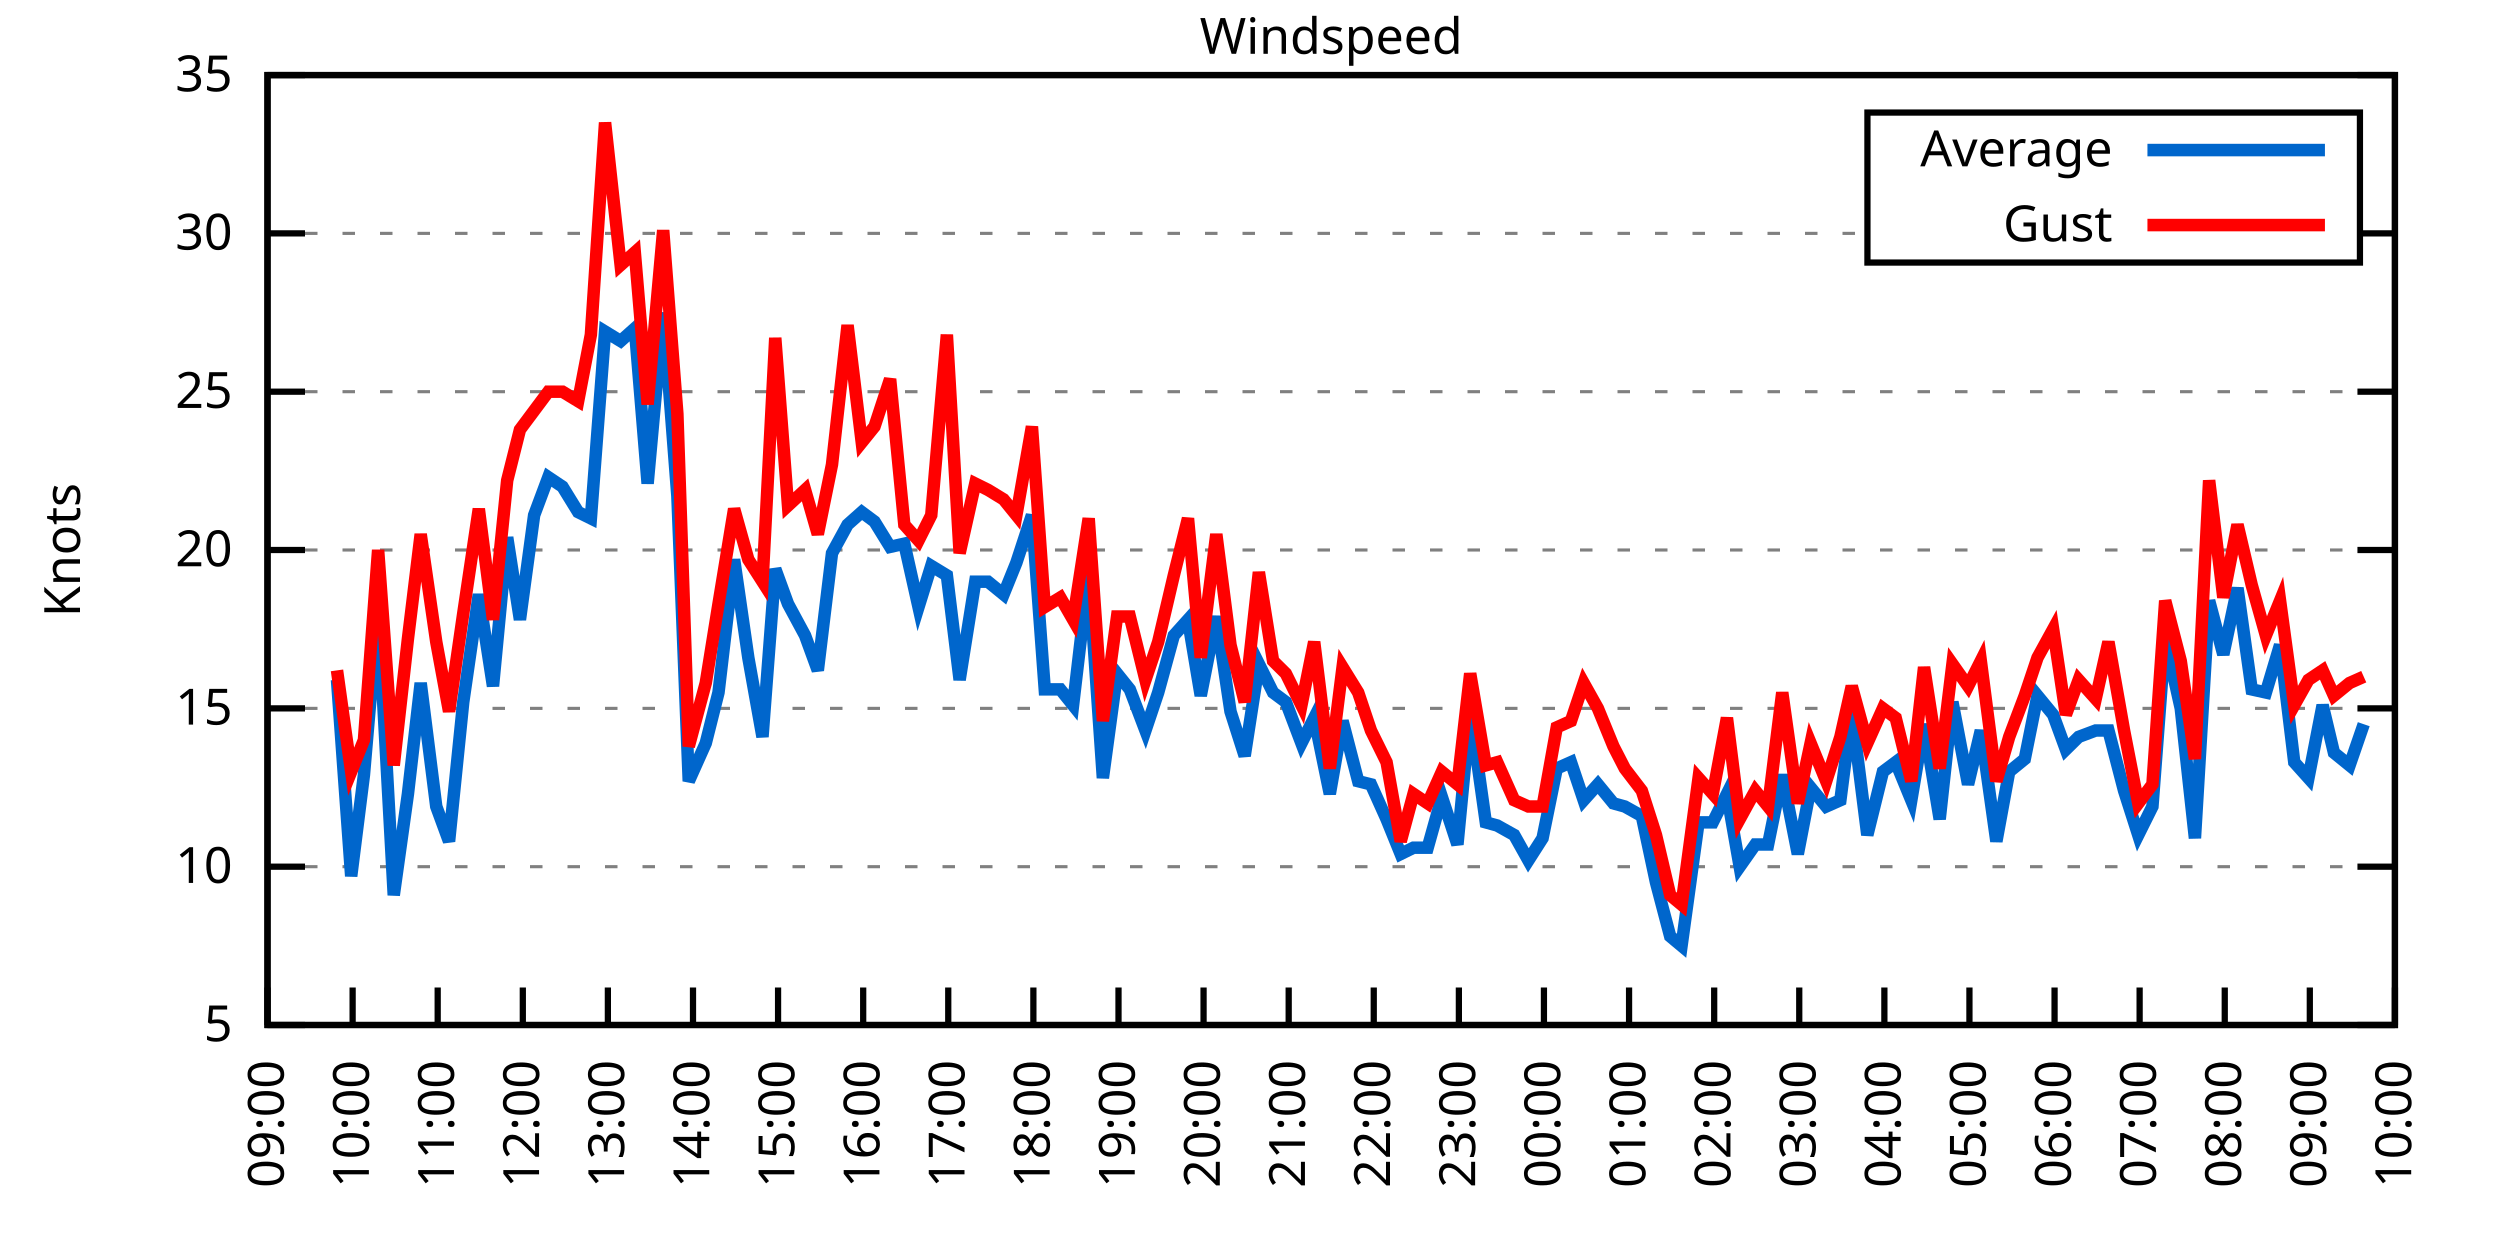
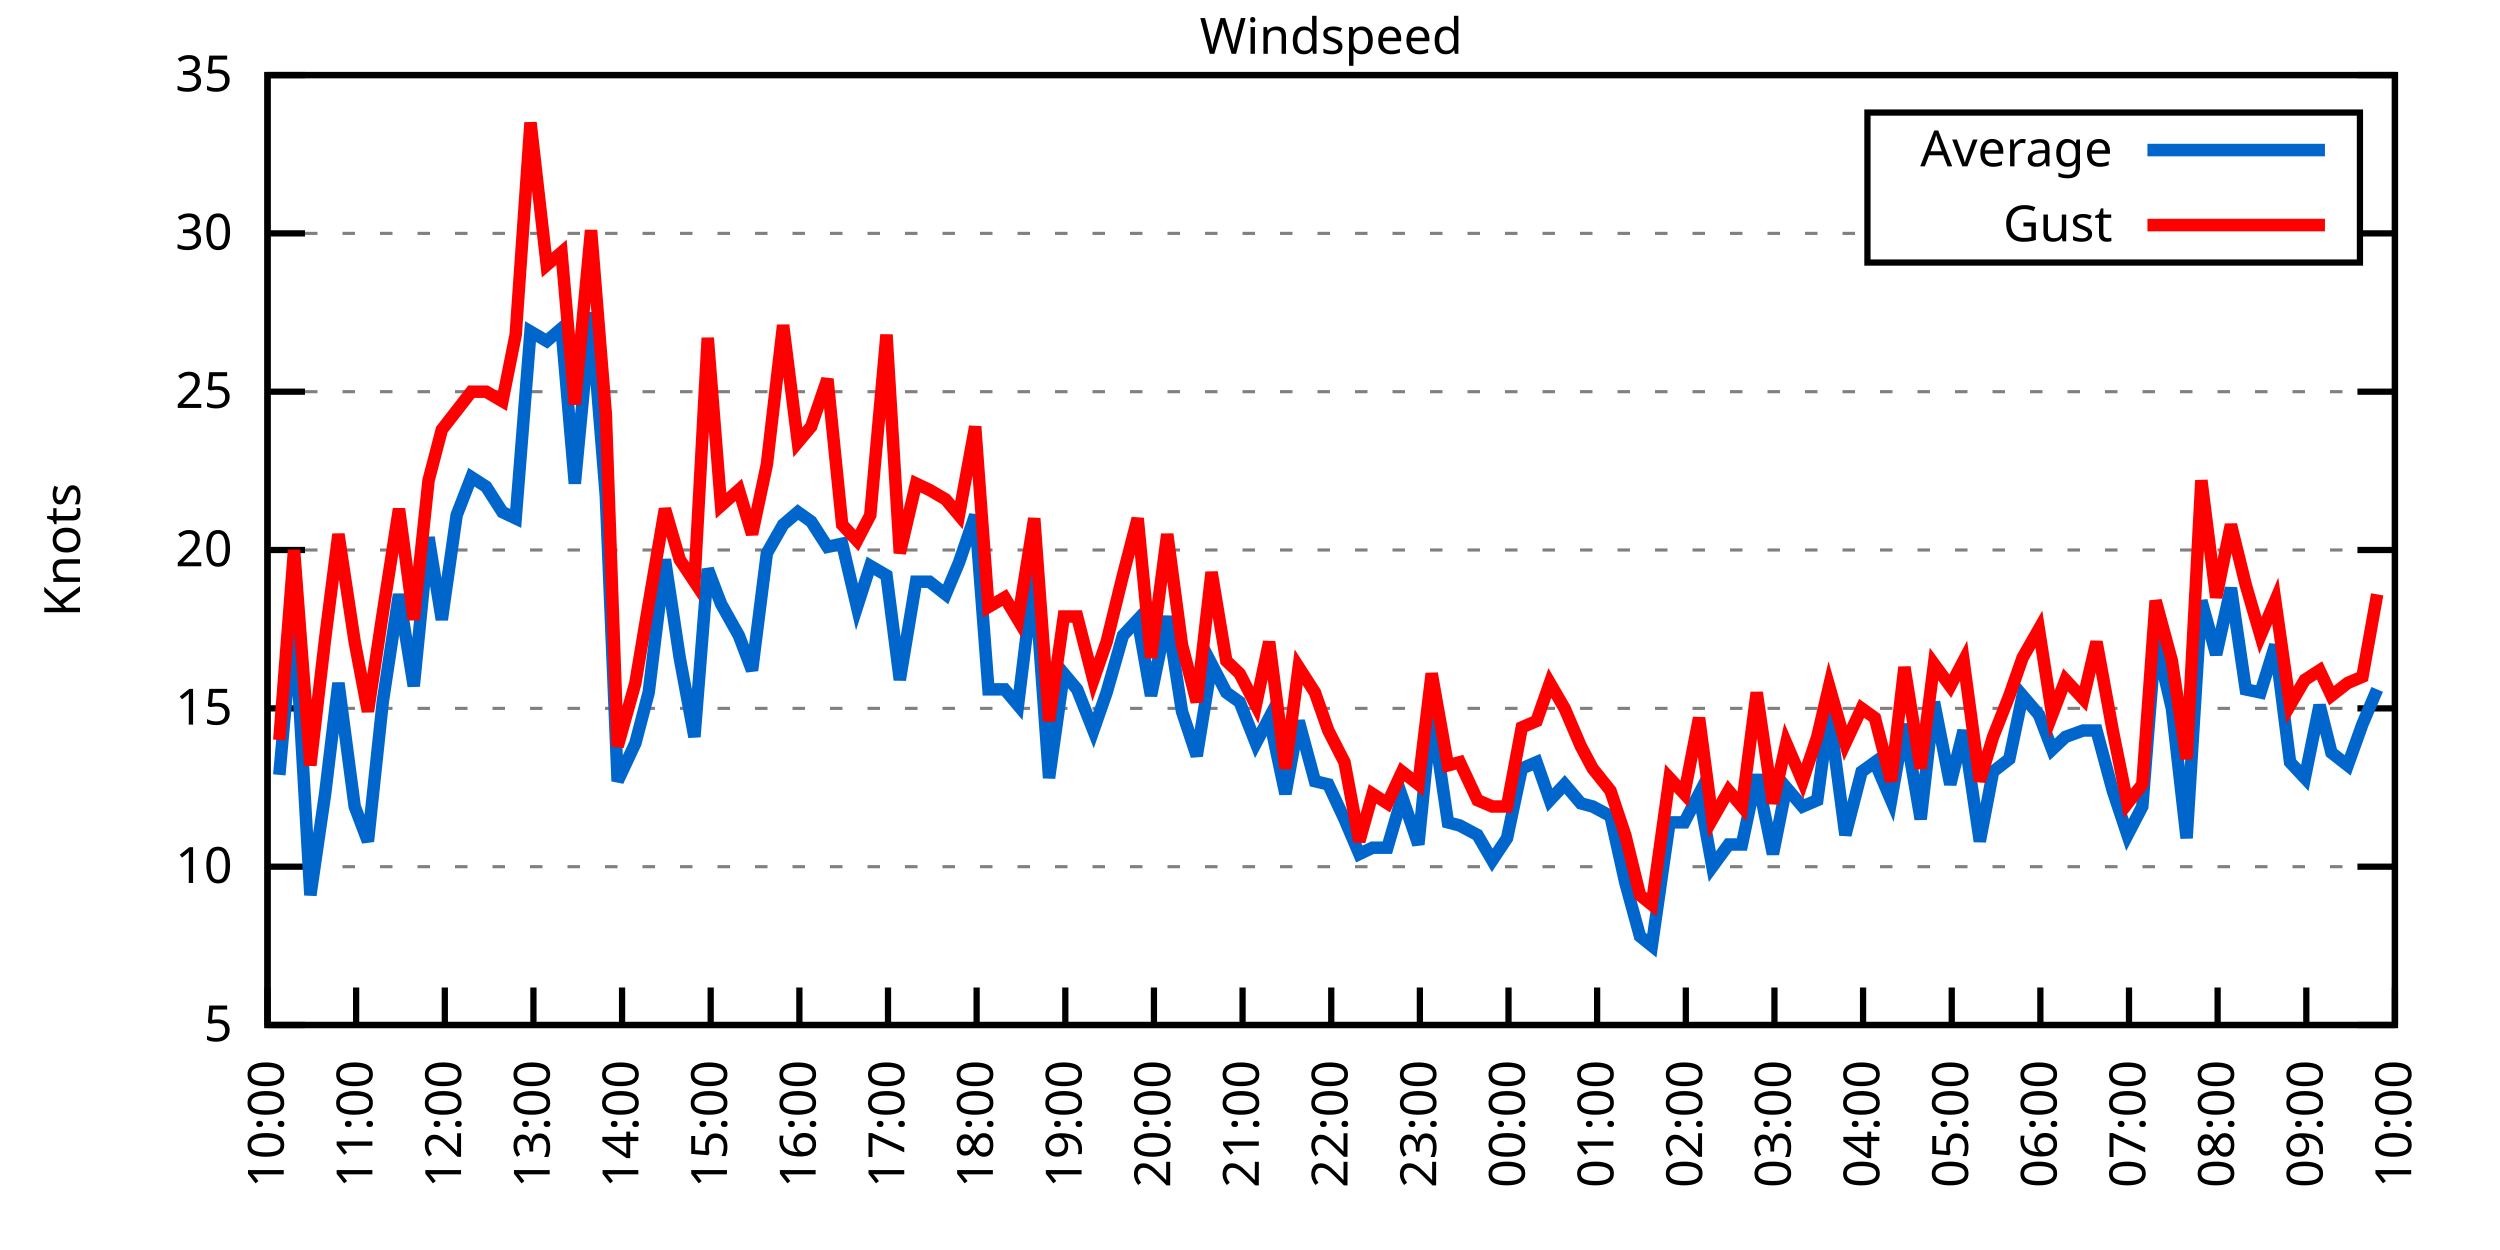
<svg xmlns="http://www.w3.org/2000/svg" xmlns:xlink="http://www.w3.org/1999/xlink" width="400" height="200" viewBox="0 0 400 200">
  <g id="gnuplot_canvas">
    <rect x="0" y="0" width="400" height="200" fill="none" />
    <defs>
      <circle id="gpDot" r="0.5" stroke-width="0.5" stroke="currentColor" />
      <path id="gpPt0" stroke-width="0.333" stroke="currentColor" d="M-1,0 h2 M0,-1 v2" />
      <path id="gpPt1" stroke-width="0.333" stroke="currentColor" d="M-1,-1 L1,1 M1,-1 L-1,1" />
      <path id="gpPt2" stroke-width="0.333" stroke="currentColor" d="M-1,0 L1,0 M0,-1 L0,1 M-1,-1 L1,1 M-1,1 L1,-1" />
      <rect id="gpPt3" stroke-width="0.333" stroke="currentColor" x="-1" y="-1" width="2" height="2" />
      <rect id="gpPt4" stroke-width="0.333" stroke="currentColor" fill="currentColor" x="-1" y="-1" width="2" height="2" />
      <circle id="gpPt5" stroke-width="0.333" stroke="currentColor" cx="0" cy="0" r="1" />
      <use xlink:href="#gpPt5" id="gpPt6" fill="currentColor" stroke="none" />
      <path id="gpPt7" stroke-width="0.333" stroke="currentColor" d="M0,-1.33 L-1.33,0.67 L1.33,0.67 z" />
      <use xlink:href="#gpPt7" id="gpPt8" fill="currentColor" stroke="none" />
      <use xlink:href="#gpPt7" id="gpPt9" stroke="currentColor" transform="rotate(180)" />
      <use xlink:href="#gpPt9" id="gpPt10" fill="currentColor" stroke="none" />
      <use xlink:href="#gpPt3" id="gpPt11" stroke="currentColor" transform="rotate(45)" />
      <use xlink:href="#gpPt11" id="gpPt12" fill="currentColor" stroke="none" />
      <path id="gpPt13" stroke-width="0.333" stroke="currentColor" d="M0,1.330 L1.265,0.411 L0.782,-1.067 L-0.782,-1.076 L-1.265,0.411 z" />
      <use xlink:href="#gpPt13" id="gpPt14" fill="currentColor" stroke="none" />
      <filter id="textbox" filterUnits="objectBoundingBox" x="0" y="0" height="1" width="1">
        <feFlood flood-color="white" flood-opacity="1" result="bgnd" />
        <feComposite in="SourceGraphic" in2="bgnd" operator="atop" />
      </filter>
      <filter id="greybox" filterUnits="objectBoundingBox" x="0" y="0" height="1" width="1">
        <feFlood flood-color="lightgrey" flood-opacity="1" result="grey" />
        <feComposite in="SourceGraphic" in2="grey" operator="atop" />
      </filter>
    </defs>
    <g fill="none" color="white" stroke="currentColor" stroke-width="1.00" stroke-linecap="butt" stroke-linejoin="miter">
</g>
    <g fill="none" color="black" stroke="currentColor" stroke-width="1.00" stroke-linecap="butt" stroke-linejoin="miter">
      <g stroke="none" shape-rendering="crispEdges">
        <polygon fill="rgb(255, 255, 255)" points="42.80,164.00 383.18,164.00 383.18,12.02 42.80,12.02 " />
      </g>
    </g>
    <g fill="none" color="black" stroke="currentColor" stroke-width="1.00" stroke-linecap="butt" stroke-linejoin="miter">
</g>
    <g fill="none" color="black" stroke="black" stroke-width="0.50" stroke-linecap="butt" stroke-linejoin="miter">
</g>
    <g fill="none" color="gray" stroke="currentColor" stroke-width="0.50" stroke-linecap="butt" stroke-linejoin="miter">
      <path stroke="gray" stroke-dasharray="2,4" class="gridline" d="M42.80,164.00 L383.19,164.00  " />
    </g>
    <g fill="none" color="gray" stroke="gray" stroke-width="1.00" stroke-linecap="butt" stroke-linejoin="miter">
</g>
    <g fill="none" color="black" stroke="currentColor" stroke-width="1.00" stroke-linecap="butt" stroke-linejoin="miter">
      <path stroke="black" d="M42.80,164.00 L48.80,164.00 M383.19,164.00 L377.19,164.00  " />
      <g transform="translate(37.20,166.60)" stroke="none" fill="black" font-family="Sans" font-size="8.00" text-anchor="end">
        <text>
          <tspan font-family="Sans"> 5</tspan>
        </text>
      </g>
    </g>
    <g fill="none" color="black" stroke="currentColor" stroke-width="1.00" stroke-linecap="butt" stroke-linejoin="miter">
</g>
    <g fill="none" color="black" stroke="black" stroke-width="0.50" stroke-linecap="butt" stroke-linejoin="miter">
</g>
    <g fill="none" color="gray" stroke="currentColor" stroke-width="0.50" stroke-linecap="butt" stroke-linejoin="miter">
      <path stroke="gray" stroke-dasharray="2,4" class="gridline" d="M42.80,138.67 L383.19,138.67  " />
    </g>
    <g fill="none" color="gray" stroke="gray" stroke-width="1.00" stroke-linecap="butt" stroke-linejoin="miter">
</g>
    <g fill="none" color="black" stroke="currentColor" stroke-width="1.00" stroke-linecap="butt" stroke-linejoin="miter">
      <path stroke="black" d="M42.80,138.67 L48.80,138.67 M383.19,138.67 L377.19,138.67  " />
      <g transform="translate(37.20,141.27)" stroke="none" fill="black" font-family="Sans" font-size="8.00" text-anchor="end">
        <text>
          <tspan font-family="Sans"> 10</tspan>
        </text>
      </g>
    </g>
    <g fill="none" color="black" stroke="currentColor" stroke-width="1.00" stroke-linecap="butt" stroke-linejoin="miter">
</g>
    <g fill="none" color="black" stroke="black" stroke-width="0.50" stroke-linecap="butt" stroke-linejoin="miter">
</g>
    <g fill="none" color="gray" stroke="currentColor" stroke-width="0.50" stroke-linecap="butt" stroke-linejoin="miter">
      <path stroke="gray" stroke-dasharray="2,4" class="gridline" d="M42.80,113.34 L383.19,113.34  " />
    </g>
    <g fill="none" color="gray" stroke="gray" stroke-width="1.00" stroke-linecap="butt" stroke-linejoin="miter">
</g>
    <g fill="none" color="black" stroke="currentColor" stroke-width="1.00" stroke-linecap="butt" stroke-linejoin="miter">
      <path stroke="black" d="M42.80,113.34 L48.80,113.34 M383.19,113.34 L377.19,113.34  " />
      <g transform="translate(37.20,115.94)" stroke="none" fill="black" font-family="Sans" font-size="8.00" text-anchor="end">
        <text>
          <tspan font-family="Sans"> 15</tspan>
        </text>
      </g>
    </g>
    <g fill="none" color="black" stroke="currentColor" stroke-width="1.00" stroke-linecap="butt" stroke-linejoin="miter">
</g>
    <g fill="none" color="black" stroke="black" stroke-width="0.50" stroke-linecap="butt" stroke-linejoin="miter">
</g>
    <g fill="none" color="gray" stroke="currentColor" stroke-width="0.50" stroke-linecap="butt" stroke-linejoin="miter">
      <path stroke="gray" stroke-dasharray="2,4" class="gridline" d="M42.80,88.00 L383.19,88.00  " />
    </g>
    <g fill="none" color="gray" stroke="gray" stroke-width="1.00" stroke-linecap="butt" stroke-linejoin="miter">
</g>
    <g fill="none" color="black" stroke="currentColor" stroke-width="1.00" stroke-linecap="butt" stroke-linejoin="miter">
      <path stroke="black" d="M42.80,88.00 L48.80,88.00 M383.19,88.00 L377.19,88.00  " />
      <g transform="translate(37.20,90.60)" stroke="none" fill="black" font-family="Sans" font-size="8.00" text-anchor="end">
        <text>
          <tspan font-family="Sans"> 20</tspan>
        </text>
      </g>
    </g>
    <g fill="none" color="black" stroke="currentColor" stroke-width="1.00" stroke-linecap="butt" stroke-linejoin="miter">
</g>
    <g fill="none" color="black" stroke="black" stroke-width="0.50" stroke-linecap="butt" stroke-linejoin="miter">
</g>
    <g fill="none" color="gray" stroke="currentColor" stroke-width="0.50" stroke-linecap="butt" stroke-linejoin="miter">
      <path stroke="gray" stroke-dasharray="2,4" class="gridline" d="M42.80,62.67 L383.19,62.67  " />
    </g>
    <g fill="none" color="gray" stroke="gray" stroke-width="1.00" stroke-linecap="butt" stroke-linejoin="miter">
</g>
    <g fill="none" color="black" stroke="currentColor" stroke-width="1.00" stroke-linecap="butt" stroke-linejoin="miter">
      <path stroke="black" d="M42.80,62.67 L48.80,62.67 M383.19,62.67 L377.19,62.67  " />
      <g transform="translate(37.20,65.27)" stroke="none" fill="black" font-family="Sans" font-size="8.00" text-anchor="end">
        <text>
          <tspan font-family="Sans"> 25</tspan>
        </text>
      </g>
    </g>
    <g fill="none" color="black" stroke="currentColor" stroke-width="1.00" stroke-linecap="butt" stroke-linejoin="miter">
</g>
    <g fill="none" color="black" stroke="black" stroke-width="0.50" stroke-linecap="butt" stroke-linejoin="miter">
</g>
    <g fill="none" color="gray" stroke="currentColor" stroke-width="0.50" stroke-linecap="butt" stroke-linejoin="miter">
      <path stroke="gray" stroke-dasharray="2,4" class="gridline" d="M42.80,37.34 L298.79,37.34 M377.59,37.34 L383.19,37.34  " />
    </g>
    <g fill="none" color="gray" stroke="gray" stroke-width="1.00" stroke-linecap="butt" stroke-linejoin="miter">
</g>
    <g fill="none" color="black" stroke="currentColor" stroke-width="1.00" stroke-linecap="butt" stroke-linejoin="miter">
      <path stroke="black" d="M42.80,37.34 L48.80,37.34 M383.19,37.34 L377.19,37.34  " />
      <g transform="translate(37.20,39.94)" stroke="none" fill="black" font-family="Sans" font-size="8.00" text-anchor="end">
        <text>
          <tspan font-family="Sans"> 30</tspan>
        </text>
      </g>
    </g>
    <g fill="none" color="black" stroke="currentColor" stroke-width="1.00" stroke-linecap="butt" stroke-linejoin="miter">
</g>
    <g fill="none" color="black" stroke="black" stroke-width="0.50" stroke-linecap="butt" stroke-linejoin="miter">
</g>
    <g fill="none" color="gray" stroke="currentColor" stroke-width="0.50" stroke-linecap="butt" stroke-linejoin="miter">
      <path stroke="gray" stroke-dasharray="2,4" class="gridline" d="M42.80,12.01 L383.19,12.01  " />
    </g>
    <g fill="none" color="gray" stroke="gray" stroke-width="1.00" stroke-linecap="butt" stroke-linejoin="miter">
</g>
    <g fill="none" color="black" stroke="currentColor" stroke-width="1.00" stroke-linecap="butt" stroke-linejoin="miter">
      <path stroke="black" d="M42.80,12.01 L48.80,12.01 M383.19,12.01 L377.19,12.01  " />
      <g transform="translate(37.20,14.61)" stroke="none" fill="black" font-family="Sans" font-size="8.00" text-anchor="end">
        <text>
          <tspan font-family="Sans"> 35</tspan>
        </text>
      </g>
    </g>
    <g fill="none" color="black" stroke="currentColor" stroke-width="1.00" stroke-linecap="butt" stroke-linejoin="miter">
      <path stroke="black" d="M42.80,164.00 L42.80,158.00  " />
      <g transform="translate(45.40,169.60) rotate(270.00)" stroke="none" fill="black" font-family="Sans" font-size="8.00" text-anchor="end">
        <text>
-           <tspan font-family="Sans">09:00</tspan>
-         </text>
-       </g>
-     </g>
-     <g fill="none" color="black" stroke="currentColor" stroke-width="1.00" stroke-linecap="butt" stroke-linejoin="miter">
-       <path stroke="black" d="M56.42,164.00 L56.42,158.00  " />
-       <g transform="translate(59.02,169.60) rotate(270.00)" stroke="none" fill="black" font-family="Sans" font-size="8.00" text-anchor="end">
-         <text>
          <tspan font-family="Sans">10:00</tspan>
        </text>
      </g>
    </g>
    <g fill="none" color="black" stroke="currentColor" stroke-width="1.00" stroke-linecap="butt" stroke-linejoin="miter">
-       <path stroke="black" d="M70.03,164.00 L70.03,158.00  " />
-       <g transform="translate(72.63,169.60) rotate(270.00)" stroke="none" fill="black" font-family="Sans" font-size="8.00" text-anchor="end">
+       <path stroke="black" d="M56.98,164.00 L56.98,158.00  " />
+       <g transform="translate(59.58,169.60) rotate(270.00)" stroke="none" fill="black" font-family="Sans" font-size="8.00" text-anchor="end">
        <text>
          <tspan font-family="Sans">11:00</tspan>
        </text>
      </g>
    </g>
    <g fill="none" color="black" stroke="currentColor" stroke-width="1.00" stroke-linecap="butt" stroke-linejoin="miter">
-       <path stroke="black" d="M83.65,164.00 L83.65,158.00  " />
-       <g transform="translate(86.25,169.60) rotate(270.00)" stroke="none" fill="black" font-family="Sans" font-size="8.00" text-anchor="end">
+       <path stroke="black" d="M71.17,164.00 L71.17,158.00  " />
+       <g transform="translate(73.77,169.60) rotate(270.00)" stroke="none" fill="black" font-family="Sans" font-size="8.00" text-anchor="end">
        <text>
          <tspan font-family="Sans">12:00</tspan>
        </text>
      </g>
    </g>
    <g fill="none" color="black" stroke="currentColor" stroke-width="1.00" stroke-linecap="butt" stroke-linejoin="miter">
-       <path stroke="black" d="M97.26,164.00 L97.26,158.00  " />
-       <g transform="translate(99.86,169.60) rotate(270.00)" stroke="none" fill="black" font-family="Sans" font-size="8.00" text-anchor="end">
+       <path stroke="black" d="M85.35,164.00 L85.35,158.00  " />
+       <g transform="translate(87.95,169.60) rotate(270.00)" stroke="none" fill="black" font-family="Sans" font-size="8.00" text-anchor="end">
        <text>
          <tspan font-family="Sans">13:00</tspan>
        </text>
      </g>
    </g>
    <g fill="none" color="black" stroke="currentColor" stroke-width="1.00" stroke-linecap="butt" stroke-linejoin="miter">
-       <path stroke="black" d="M110.88,164.00 L110.88,158.00  " />
-       <g transform="translate(113.48,169.60) rotate(270.00)" stroke="none" fill="black" font-family="Sans" font-size="8.00" text-anchor="end">
+       <path stroke="black" d="M99.53,164.00 L99.53,158.00  " />
+       <g transform="translate(102.13,169.60) rotate(270.00)" stroke="none" fill="black" font-family="Sans" font-size="8.00" text-anchor="end">
        <text>
          <tspan font-family="Sans">14:00</tspan>
        </text>
      </g>
    </g>
    <g fill="none" color="black" stroke="currentColor" stroke-width="1.00" stroke-linecap="butt" stroke-linejoin="miter">
-       <path stroke="black" d="M124.49,164.00 L124.49,158.00  " />
-       <g transform="translate(127.09,169.60) rotate(270.00)" stroke="none" fill="black" font-family="Sans" font-size="8.00" text-anchor="end">
+       <path stroke="black" d="M113.71,164.00 L113.71,158.00  " />
+       <g transform="translate(116.31,169.60) rotate(270.00)" stroke="none" fill="black" font-family="Sans" font-size="8.00" text-anchor="end">
        <text>
          <tspan font-family="Sans">15:00</tspan>
        </text>
      </g>
    </g>
    <g fill="none" color="black" stroke="currentColor" stroke-width="1.00" stroke-linecap="butt" stroke-linejoin="miter">
-       <path stroke="black" d="M138.11,164.00 L138.11,158.00  " />
-       <g transform="translate(140.71,169.60) rotate(270.00)" stroke="none" fill="black" font-family="Sans" font-size="8.00" text-anchor="end">
+       <path stroke="black" d="M127.90,164.00 L127.90,158.00  " />
+       <g transform="translate(130.50,169.60) rotate(270.00)" stroke="none" fill="black" font-family="Sans" font-size="8.00" text-anchor="end">
        <text>
          <tspan font-family="Sans">16:00</tspan>
        </text>
      </g>
    </g>
    <g fill="none" color="black" stroke="currentColor" stroke-width="1.00" stroke-linecap="butt" stroke-linejoin="miter">
-       <path stroke="black" d="M151.72,164.00 L151.72,158.00  " />
-       <g transform="translate(154.32,169.60) rotate(270.00)" stroke="none" fill="black" font-family="Sans" font-size="8.00" text-anchor="end">
+       <path stroke="black" d="M142.08,164.00 L142.08,158.00  " />
+       <g transform="translate(144.68,169.60) rotate(270.00)" stroke="none" fill="black" font-family="Sans" font-size="8.00" text-anchor="end">
        <text>
          <tspan font-family="Sans">17:00</tspan>
        </text>
      </g>
    </g>
    <g fill="none" color="black" stroke="currentColor" stroke-width="1.00" stroke-linecap="butt" stroke-linejoin="miter">
-       <path stroke="black" d="M165.34,164.00 L165.34,158.00  " />
-       <g transform="translate(167.94,169.60) rotate(270.00)" stroke="none" fill="black" font-family="Sans" font-size="8.00" text-anchor="end">
+       <path stroke="black" d="M156.26,164.00 L156.26,158.00  " />
+       <g transform="translate(158.86,169.60) rotate(270.00)" stroke="none" fill="black" font-family="Sans" font-size="8.00" text-anchor="end">
        <text>
          <tspan font-family="Sans">18:00</tspan>
        </text>
      </g>
    </g>
    <g fill="none" color="black" stroke="currentColor" stroke-width="1.00" stroke-linecap="butt" stroke-linejoin="miter">
-       <path stroke="black" d="M178.96,164.00 L178.96,158.00  " />
-       <g transform="translate(181.56,169.60) rotate(270.00)" stroke="none" fill="black" font-family="Sans" font-size="8.00" text-anchor="end">
+       <path stroke="black" d="M170.45,164.00 L170.45,158.00  " />
+       <g transform="translate(173.05,169.60) rotate(270.00)" stroke="none" fill="black" font-family="Sans" font-size="8.00" text-anchor="end">
        <text>
          <tspan font-family="Sans">19:00</tspan>
        </text>
      </g>
    </g>
    <g fill="none" color="black" stroke="currentColor" stroke-width="1.00" stroke-linecap="butt" stroke-linejoin="miter">
-       <path stroke="black" d="M192.57,164.00 L192.57,158.00  " />
-       <g transform="translate(195.17,169.60) rotate(270.00)" stroke="none" fill="black" font-family="Sans" font-size="8.00" text-anchor="end">
+       <path stroke="black" d="M184.63,164.00 L184.63,158.00  " />
+       <g transform="translate(187.23,169.60) rotate(270.00)" stroke="none" fill="black" font-family="Sans" font-size="8.00" text-anchor="end">
        <text>
          <tspan font-family="Sans">20:00</tspan>
        </text>
      </g>
    </g>
    <g fill="none" color="black" stroke="currentColor" stroke-width="1.00" stroke-linecap="butt" stroke-linejoin="miter">
-       <path stroke="black" d="M206.19,164.00 L206.19,158.00  " />
-       <g transform="translate(208.79,169.60) rotate(270.00)" stroke="none" fill="black" font-family="Sans" font-size="8.00" text-anchor="end">
+       <path stroke="black" d="M198.81,164.00 L198.81,158.00  " />
+       <g transform="translate(201.41,169.60) rotate(270.00)" stroke="none" fill="black" font-family="Sans" font-size="8.00" text-anchor="end">
        <text>
          <tspan font-family="Sans">21:00</tspan>
        </text>
      </g>
    </g>
    <g fill="none" color="black" stroke="currentColor" stroke-width="1.00" stroke-linecap="butt" stroke-linejoin="miter">
-       <path stroke="black" d="M219.80,164.00 L219.80,158.00  " />
-       <g transform="translate(222.40,169.60) rotate(270.00)" stroke="none" fill="black" font-family="Sans" font-size="8.00" text-anchor="end">
+       <path stroke="black" d="M213.00,164.00 L213.00,158.00  " />
+       <g transform="translate(215.60,169.60) rotate(270.00)" stroke="none" fill="black" font-family="Sans" font-size="8.00" text-anchor="end">
        <text>
          <tspan font-family="Sans">22:00</tspan>
        </text>
      </g>
    </g>
    <g fill="none" color="black" stroke="currentColor" stroke-width="1.00" stroke-linecap="butt" stroke-linejoin="miter">
-       <path stroke="black" d="M233.42,164.00 L233.42,158.00  " />
-       <g transform="translate(236.02,169.60) rotate(270.00)" stroke="none" fill="black" font-family="Sans" font-size="8.00" text-anchor="end">
+       <path stroke="black" d="M227.18,164.00 L227.18,158.00  " />
+       <g transform="translate(229.78,169.60) rotate(270.00)" stroke="none" fill="black" font-family="Sans" font-size="8.00" text-anchor="end">
        <text>
          <tspan font-family="Sans">23:00</tspan>
        </text>
      </g>
    </g>
    <g fill="none" color="black" stroke="currentColor" stroke-width="1.00" stroke-linecap="butt" stroke-linejoin="miter">
-       <path stroke="black" d="M247.03,164.00 L247.03,158.00  " />
-       <g transform="translate(249.63,169.60) rotate(270.00)" stroke="none" fill="black" font-family="Sans" font-size="8.00" text-anchor="end">
+       <path stroke="black" d="M241.36,164.00 L241.36,158.00  " />
+       <g transform="translate(243.96,169.60) rotate(270.00)" stroke="none" fill="black" font-family="Sans" font-size="8.00" text-anchor="end">
        <text>
          <tspan font-family="Sans">00:00</tspan>
        </text>
      </g>
    </g>
    <g fill="none" color="black" stroke="currentColor" stroke-width="1.00" stroke-linecap="butt" stroke-linejoin="miter">
-       <path stroke="black" d="M260.65,164.00 L260.65,158.00  " />
-       <g transform="translate(263.25,169.60) rotate(270.00)" stroke="none" fill="black" font-family="Sans" font-size="8.00" text-anchor="end">
+       <path stroke="black" d="M255.54,164.00 L255.54,158.00  " />
+       <g transform="translate(258.14,169.60) rotate(270.00)" stroke="none" fill="black" font-family="Sans" font-size="8.00" text-anchor="end">
        <text>
          <tspan font-family="Sans">01:00</tspan>
        </text>
      </g>
    </g>
    <g fill="none" color="black" stroke="currentColor" stroke-width="1.00" stroke-linecap="butt" stroke-linejoin="miter">
-       <path stroke="black" d="M274.27,164.00 L274.27,158.00  " />
-       <g transform="translate(276.87,169.60) rotate(270.00)" stroke="none" fill="black" font-family="Sans" font-size="8.00" text-anchor="end">
+       <path stroke="black" d="M269.73,164.00 L269.73,158.00  " />
+       <g transform="translate(272.33,169.60) rotate(270.00)" stroke="none" fill="black" font-family="Sans" font-size="8.00" text-anchor="end">
        <text>
          <tspan font-family="Sans">02:00</tspan>
        </text>
      </g>
    </g>
    <g fill="none" color="black" stroke="currentColor" stroke-width="1.00" stroke-linecap="butt" stroke-linejoin="miter">
-       <path stroke="black" d="M287.88,164.00 L287.88,158.00  " />
-       <g transform="translate(290.48,169.60) rotate(270.00)" stroke="none" fill="black" font-family="Sans" font-size="8.00" text-anchor="end">
+       <path stroke="black" d="M283.91,164.00 L283.91,158.00  " />
+       <g transform="translate(286.51,169.60) rotate(270.00)" stroke="none" fill="black" font-family="Sans" font-size="8.00" text-anchor="end">
        <text>
          <tspan font-family="Sans">03:00</tspan>
        </text>
      </g>
    </g>
    <g fill="none" color="black" stroke="currentColor" stroke-width="1.00" stroke-linecap="butt" stroke-linejoin="miter">
-       <path stroke="black" d="M301.50,164.00 L301.50,158.00  " />
-       <g transform="translate(304.10,169.60) rotate(270.00)" stroke="none" fill="black" font-family="Sans" font-size="8.00" text-anchor="end">
+       <path stroke="black" d="M298.09,164.00 L298.09,158.00  " />
+       <g transform="translate(300.69,169.60) rotate(270.00)" stroke="none" fill="black" font-family="Sans" font-size="8.00" text-anchor="end">
        <text>
          <tspan font-family="Sans">04:00</tspan>
        </text>
      </g>
    </g>
    <g fill="none" color="black" stroke="currentColor" stroke-width="1.00" stroke-linecap="butt" stroke-linejoin="miter">
-       <path stroke="black" d="M315.11,164.00 L315.11,158.00  " />
-       <g transform="translate(317.71,169.60) rotate(270.00)" stroke="none" fill="black" font-family="Sans" font-size="8.00" text-anchor="end">
+       <path stroke="black" d="M312.28,164.00 L312.28,158.00  " />
+       <g transform="translate(314.88,169.60) rotate(270.00)" stroke="none" fill="black" font-family="Sans" font-size="8.00" text-anchor="end">
        <text>
          <tspan font-family="Sans">05:00</tspan>
        </text>
      </g>
    </g>
    <g fill="none" color="black" stroke="currentColor" stroke-width="1.00" stroke-linecap="butt" stroke-linejoin="miter">
-       <path stroke="black" d="M328.73,164.00 L328.73,158.00  " />
-       <g transform="translate(331.33,169.60) rotate(270.00)" stroke="none" fill="black" font-family="Sans" font-size="8.00" text-anchor="end">
+       <path stroke="black" d="M326.46,164.00 L326.46,158.00  " />
+       <g transform="translate(329.06,169.60) rotate(270.00)" stroke="none" fill="black" font-family="Sans" font-size="8.00" text-anchor="end">
        <text>
          <tspan font-family="Sans">06:00</tspan>
        </text>
      </g>
    </g>
    <g fill="none" color="black" stroke="currentColor" stroke-width="1.00" stroke-linecap="butt" stroke-linejoin="miter">
-       <path stroke="black" d="M342.34,164.00 L342.34,158.00  " />
-       <g transform="translate(344.94,169.60) rotate(270.00)" stroke="none" fill="black" font-family="Sans" font-size="8.00" text-anchor="end">
+       <path stroke="black" d="M340.64,164.00 L340.64,158.00  " />
+       <g transform="translate(343.24,169.60) rotate(270.00)" stroke="none" fill="black" font-family="Sans" font-size="8.00" text-anchor="end">
        <text>
          <tspan font-family="Sans">07:00</tspan>
        </text>
      </g>
    </g>
    <g fill="none" color="black" stroke="currentColor" stroke-width="1.00" stroke-linecap="butt" stroke-linejoin="miter">
-       <path stroke="black" d="M355.96,164.00 L355.96,158.00  " />
-       <g transform="translate(358.56,169.60) rotate(270.00)" stroke="none" fill="black" font-family="Sans" font-size="8.00" text-anchor="end">
+       <path stroke="black" d="M354.82,164.00 L354.82,158.00  " />
+       <g transform="translate(357.42,169.60) rotate(270.00)" stroke="none" fill="black" font-family="Sans" font-size="8.00" text-anchor="end">
        <text>
          <tspan font-family="Sans">08:00</tspan>
        </text>
      </g>
    </g>
    <g fill="none" color="black" stroke="currentColor" stroke-width="1.00" stroke-linecap="butt" stroke-linejoin="miter">
-       <path stroke="black" d="M369.57,164.00 L369.57,158.00  " />
-       <g transform="translate(372.17,169.60) rotate(270.00)" stroke="none" fill="black" font-family="Sans" font-size="8.00" text-anchor="end">
+       <path stroke="black" d="M369.01,164.00 L369.01,158.00  " />
+       <g transform="translate(371.61,169.60) rotate(270.00)" stroke="none" fill="black" font-family="Sans" font-size="8.00" text-anchor="end">
        <text>
          <tspan font-family="Sans">09:00</tspan>
        </text>
      </g>
    </g>
    <g fill="none" color="black" stroke="currentColor" stroke-width="1.00" stroke-linecap="butt" stroke-linejoin="miter">
      <path stroke="black" d="M383.19,164.00 L383.19,158.00  " />
      <g transform="translate(385.79,169.60) rotate(270.00)" stroke="none" fill="black" font-family="Sans" font-size="8.00" text-anchor="end">
        <text>
          <tspan font-family="Sans">10:00</tspan>
        </text>
      </g>
    </g>
    <g fill="none" color="black" stroke="currentColor" stroke-width="1.00" stroke-linecap="butt" stroke-linejoin="miter">
</g>
    <g fill="none" color="black" stroke="currentColor" stroke-width="1.00" stroke-linecap="butt" stroke-linejoin="miter">
      <path stroke="black" d="M42.80,12.01 L42.80,164.00 L383.19,164.00 L383.19,12.01 L42.80,12.01 Z  " />
    </g>
    <g fill="none" color="black" stroke="currentColor" stroke-width="1.00" stroke-linecap="butt" stroke-linejoin="miter">
</g>
    <g fill="none" color="black" stroke="currentColor" stroke-width="1.00" stroke-linecap="butt" stroke-linejoin="miter">
      <path stroke="black" d="M298.79,42.01 L298.79,18.01 L377.59,18.01 L377.59,42.01 L298.79,42.01 Z  " />
    </g>
    <g id="Windspeed_plot_1">
      <g fill="none" color="white" stroke="black" stroke-width="2.00" stroke-linecap="butt" stroke-linejoin="miter">
</g>
      <g fill="none" color="black" stroke="currentColor" stroke-width="2.00" stroke-linecap="butt" stroke-linejoin="miter">
        <g transform="translate(337.99,26.61)" stroke="none" fill="black" font-family="Sans" font-size="8.00" text-anchor="end">
          <text>
            <tspan font-family="Sans">Average</tspan>
          </text>
        </g>
      </g>
      <g fill="none" color="black" stroke="currentColor" stroke-width="2.00" stroke-linecap="butt" stroke-linejoin="miter">
-         <path stroke="rgb(  0, 102, 204)" d="M343.59,24.01 L371.99,24.01 M53.92,108.78 L56.19,140.19 L58.23,123.98 L60.50,97.63 L63.00,143.23 L65.27,127.02   L67.31,109.28 L69.80,129.04 L71.85,134.62 L74.12,112.32 L76.61,95.10 L78.88,109.79 L81.15,85.98 L83.19,99.15   L85.46,82.43 L87.73,76.35 L90.00,77.87 L92.50,81.93 L94.54,82.94 L96.81,53.05 L99.30,54.57 L101.57,52.54   L103.62,77.37 L106.11,50.01 L108.38,79.39 L110.20,124.99 L112.92,118.91 L114.96,110.80 L117.46,89.52 L119.73,105.23   L122.00,117.90 L124.04,91.04 L126.08,96.62 L128.81,101.68 L130.85,107.26 L133.12,88.51 L135.61,83.95 L137.88,81.93   L139.92,83.45 L142.42,87.50 L144.69,86.99 L146.96,97.12 L149.00,90.54 L151.50,92.06 L153.54,108.78 L156.04,93.07   L158.08,93.07 L160.57,95.10 L162.62,90.03 L165.11,82.43 L167.16,110.30 L169.65,110.30 L171.69,112.83 L174.19,91.55   L176.46,124.48 L178.73,107.76 L180.77,110.30 L183.27,116.88 L185.31,110.80 L187.81,101.68 L190.08,99.15 L192.12,111.31   L194.61,98.64 L196.88,113.84 L199.15,120.94 L201.42,106.24 L203.69,110.80 L205.73,112.32 L208.23,118.91 L210.27,114.86   L212.77,127.02 L214.81,115.36 L217.31,124.99 L219.35,125.50 L221.85,131.07 L224.11,136.64 L226.16,135.63 L228.43,135.63   L230.70,127.52 L233.19,135.12 L235.23,113.84 L237.73,131.58 L239.55,132.08 L242.27,133.60 L244.54,137.66 L246.81,134.11   L249.08,122.96 L251.35,121.95 L253.39,128.03 L255.66,125.50 L258.15,128.54 L259.97,129.04 L262.69,130.56 L264.96,141.20   L267.23,149.81 L269.05,151.33 L271.77,131.58 L274.04,131.58 L276.31,127.02 L278.35,138.67 L280.85,135.12 L282.89,135.12   L285.16,123.98 L287.65,136.64 L289.70,126.00 L292.19,129.04 L294.46,128.03 L296.28,113.84 L298.77,133.60 L301.27,123.47   L303.31,121.95 L305.81,128.03 L307.85,115.87 L310.35,131.07 L312.39,112.32 L314.89,125.50 L316.93,116.88 L319.42,134.62   L321.47,123.47 L323.96,121.44 L326.00,111.31 L328.50,114.35 L330.54,119.92 L332.59,117.90 L335.31,116.88 L337.35,116.88   L339.85,126.51 L342.12,133.60 L344.39,129.04 L346.43,102.19 L348.92,113.34 L351.19,134.11 L353.46,96.11 L355.73,104.72   L358.00,94.08 L360.27,110.30 L362.54,110.80 L364.81,103.20 L367.08,121.95 L369.35,124.48 L371.62,112.83 L373.43,120.43   L375.93,122.46 L378.20,115.87  " />
+         <path stroke="rgb(  0, 102, 204)" d="M343.59,24.01 L371.99,24.01 M44.69,123.98 L47.05,97.63 L49.66,143.23 L52.02,127.02 L54.15,109.28 L56.75,129.04   L58.87,134.62 L61.24,112.32 L63.84,95.10 L66.20,109.79 L68.57,85.98 L70.69,99.15 L73.06,82.43 L75.42,76.35   L77.78,77.87 L80.38,81.93 L82.51,82.94 L84.88,53.05 L87.48,54.57 L89.84,52.54 L91.97,77.37 L94.57,50.01   L96.93,79.39 L98.82,124.99 L101.66,118.91 L103.79,110.80 L106.39,89.52 L108.75,105.23 L111.11,117.90 L113.24,91.04   L115.37,96.62 L118.21,101.68 L120.33,107.26 L122.70,88.51 L125.30,83.95 L127.66,81.93 L129.79,83.45 L132.39,87.50   L134.75,86.99 L137.12,97.12 L139.24,90.54 L141.84,92.06 L143.97,108.78 L146.57,93.07 L148.70,93.07 L151.30,95.10   L153.43,90.03 L156.03,82.43 L158.15,110.30 L160.75,110.30 L162.88,112.83 L165.48,91.55 L167.85,124.48 L170.21,107.76   L172.34,110.30 L174.94,116.88 L177.06,110.80 L179.67,101.68 L182.03,99.15 L184.16,111.31 L186.76,98.64 L189.12,113.84   L191.48,120.94 L193.85,106.24 L196.21,110.80 L198.34,112.32 L200.94,118.91 L203.07,114.86 L205.67,127.02 L207.79,115.36   L210.39,124.99 L212.52,125.50 L215.12,131.07 L217.49,136.64 L219.61,135.63 L221.98,135.63 L224.34,127.52 L226.94,135.12   L229.07,113.84 L231.67,131.58 L233.56,132.08 L236.40,133.60 L238.76,137.66 L241.12,134.11 L243.49,122.96 L245.85,121.95   L247.98,128.03 L250.34,125.50 L252.94,128.54 L254.83,129.04 L257.67,130.56 L260.04,141.20 L262.40,149.81 L264.29,151.33   L267.13,131.58 L269.49,131.58 L271.85,127.02 L273.98,138.67 L276.58,135.12 L278.71,135.12 L281.07,123.98 L283.67,136.64   L285.80,126.00 L288.40,129.04 L290.76,128.03 L292.66,113.84 L295.26,133.60 L297.86,123.47 L299.98,121.95 L302.58,128.03   L304.71,115.87 L307.31,131.07 L309.44,112.32 L312.04,125.50 L314.17,116.88 L316.77,134.62 L318.89,123.47 L321.49,121.44   L323.62,111.31 L326.22,114.35 L328.35,119.92 L330.48,117.90 L333.31,116.88 L335.44,116.88 L338.04,126.51 L340.40,133.60   L342.77,129.04 L344.90,102.19 L347.50,113.34 L349.86,134.11 L352.22,96.11 L354.59,104.72 L356.95,94.08 L359.32,110.30   L361.68,110.80 L364.04,103.20 L366.41,121.95 L368.77,124.48 L371.13,112.83 L373.03,120.43 L375.63,122.46 L377.99,115.87   L380.35,110.30  " />
      </g>
    </g>
    <g id="Windspeed_plot_2">
      <g fill="none" color="black" stroke="currentColor" stroke-width="2.00" stroke-linecap="butt" stroke-linejoin="miter">
        <g transform="translate(337.99,38.61)" stroke="none" fill="black" font-family="Sans" font-size="8.00" text-anchor="end">
          <text>
            <tspan font-family="Sans">Gust</tspan>
          </text>
        </g>
      </g>
      <g fill="none" color="black" stroke="currentColor" stroke-width="2.00" stroke-linecap="butt" stroke-linejoin="miter">
-         <path stroke="rgb(255,   0,   0)" d="M343.59,36.01 L371.99,36.01 M53.92,107.26 L56.19,123.47 L58.23,118.40 L60.50,88.00 L63.00,122.46 L65.27,102.19   L67.31,85.47 L69.80,102.70 L71.85,113.84 L74.12,98.14 L76.61,81.42 L78.88,99.15 L81.15,76.86 L83.19,68.75   L85.46,65.71 L87.73,62.67 L90.00,62.67 L92.50,64.19 L94.54,53.55 L96.81,19.61 L99.30,42.41 L101.57,40.38   L103.62,64.70 L106.11,36.84 L108.38,66.22 L110.20,119.42 L112.92,109.28 L114.96,96.62 L117.46,81.42 L119.73,89.52   L122.00,93.07 L124.04,54.06 L126.08,80.91 L128.81,78.38 L130.85,85.47 L133.12,74.33 L135.61,52.03 L137.88,70.78   L139.92,68.25 L142.42,60.65 L144.69,83.95 L146.96,86.49 L149.00,82.43 L151.50,53.55 L153.54,88.51 L156.04,77.37   L158.08,78.38 L160.57,79.90 L162.62,82.43 L165.11,68.25 L167.16,97.12 L169.65,95.60 L171.69,99.15 L174.19,82.94   L176.46,115.36 L178.73,98.64 L180.77,98.64 L183.27,108.78 L185.31,102.70 L187.81,92.06 L190.08,82.94 L192.12,105.23   L194.61,85.47 L196.88,103.20 L199.15,112.32 L201.42,91.55 L203.69,105.74 L205.73,107.76 L208.23,112.83 L210.27,102.70   L212.77,122.96 L214.81,106.75 L217.31,110.80 L219.35,116.88 L221.85,121.95 L224.11,134.62 L226.16,127.02 L228.43,128.54   L230.70,123.47 L233.19,125.50 L235.23,107.76 L237.73,122.46 L239.55,121.95 L242.27,128.03 L244.54,129.04 L246.81,129.04   L249.08,116.38 L251.35,115.36 L253.39,109.28 L255.66,113.34 L258.15,119.42 L259.97,122.96 L262.69,126.51 L264.96,133.60   L267.23,143.23 L269.05,144.75 L271.77,124.48 L274.04,127.02 L276.31,114.86 L278.35,131.07 L280.85,126.51 L282.89,129.04   L285.16,110.80 L287.65,128.54 L289.70,118.91 L292.19,124.99 L294.46,117.90 L296.28,109.79 L298.77,118.91 L301.27,113.34   L303.31,114.86 L305.81,124.99 L307.85,106.75 L310.35,122.96 L312.39,106.24 L314.89,109.79 L316.93,105.74 L319.42,124.99   L321.47,117.90 L323.96,111.31 L326.00,105.23 L328.50,100.67 L330.54,114.35 L332.59,108.78 L335.31,111.82 L337.35,102.70   L339.85,116.88 L342.12,128.54 L344.39,125.50 L346.43,96.11 L348.92,105.74 L351.19,121.44 L353.46,76.86 L355.73,95.60   L358.00,83.95 L360.27,93.58 L362.54,101.68 L364.81,96.11 L367.08,112.83 L369.35,108.78 L371.62,107.26 L373.43,111.31   L375.93,109.28 L378.20,108.27  " />
+         <path stroke="rgb(255,   0,   0)" d="M343.59,36.01 L371.99,36.01 M44.69,118.40 L47.05,88.00 L49.66,122.46 L52.02,102.19 L54.15,85.47 L56.75,102.70   L58.87,113.84 L61.24,98.14 L63.84,81.42 L66.20,99.15 L68.57,76.86 L70.69,68.75 L73.06,65.71 L75.42,62.67   L77.78,62.67 L80.38,64.19 L82.51,53.55 L84.88,19.61 L87.48,42.41 L89.84,40.38 L91.97,64.70 L94.57,36.84   L96.93,66.22 L98.82,119.42 L101.66,109.28 L103.79,96.62 L106.39,81.42 L108.75,89.52 L111.11,93.07 L113.24,54.06   L115.37,80.91 L118.21,78.38 L120.33,85.47 L122.70,74.33 L125.30,52.03 L127.66,70.78 L129.79,68.25 L132.39,60.65   L134.75,83.95 L137.12,86.49 L139.24,82.43 L141.84,53.55 L143.97,88.51 L146.57,77.37 L148.70,78.38 L151.30,79.90   L153.43,82.43 L156.03,68.25 L158.15,97.12 L160.75,95.60 L162.88,99.15 L165.48,82.94 L167.85,115.36 L170.21,98.64   L172.34,98.64 L174.94,108.78 L177.06,102.70 L179.67,92.06 L182.03,82.94 L184.16,105.23 L186.76,85.47 L189.12,103.20   L191.48,112.32 L193.85,91.55 L196.21,105.74 L198.34,107.76 L200.94,112.83 L203.07,102.70 L205.67,122.96 L207.79,106.75   L210.39,110.80 L212.52,116.88 L215.12,121.95 L217.49,134.62 L219.61,127.02 L221.98,128.54 L224.34,123.47 L226.94,125.50   L229.07,107.76 L231.67,122.46 L233.56,121.95 L236.40,128.03 L238.76,129.04 L241.12,129.04 L243.49,116.38 L245.85,115.36   L247.98,109.28 L250.34,113.34 L252.94,119.42 L254.83,122.96 L257.67,126.51 L260.04,133.60 L262.40,143.23 L264.29,144.75   L267.13,124.48 L269.49,127.02 L271.85,114.86 L273.98,131.07 L276.58,126.51 L278.71,129.04 L281.07,110.80 L283.67,128.54   L285.80,118.91 L288.40,124.99 L290.76,117.90 L292.66,109.79 L295.26,118.91 L297.86,113.34 L299.98,114.86 L302.58,124.99   L304.71,106.75 L307.31,122.96 L309.44,106.24 L312.04,109.79 L314.17,105.74 L316.77,124.99 L318.89,117.90 L321.49,111.31   L323.62,105.23 L326.22,100.67 L328.35,114.35 L330.48,108.78 L333.31,111.82 L335.44,102.70 L338.04,116.88 L340.40,128.54   L342.77,125.50 L344.90,96.11 L347.50,105.74 L349.86,121.44 L352.22,76.86 L354.59,95.60 L356.95,83.95 L359.32,93.58   L361.68,101.68 L364.04,96.11 L366.41,112.83 L368.77,108.78 L371.13,107.26 L373.03,111.31 L375.63,109.28 L377.99,108.27   L380.35,95.10  " />
      </g>
    </g>
    <g fill="none" color="black" stroke="currentColor" stroke-width="2.00" stroke-linecap="butt" stroke-linejoin="miter">
</g>
    <g fill="none" color="black" stroke="black" stroke-width="1.00" stroke-linecap="butt" stroke-linejoin="miter">
</g>
    <g fill="none" color="black" stroke="currentColor" stroke-width="1.00" stroke-linecap="butt" stroke-linejoin="miter">
      <path stroke="black" d="M42.80,12.01 L42.80,164.00 L383.19,164.00 L383.19,12.01 L42.80,12.01 Z  " />
      <g transform="translate(12.80,88.01) rotate(270.00)" stroke="none" fill="black" font-family="Sans" font-size="8.00" text-anchor="middle">
        <text>
          <tspan font-family="Sans">Knots</tspan>
        </text>
      </g>
    </g>
    <g fill="none" color="black" stroke="currentColor" stroke-width="1.00" stroke-linecap="butt" stroke-linejoin="miter">
</g>
    <g fill="none" color="black" stroke="currentColor" stroke-width="1.00" stroke-linecap="butt" stroke-linejoin="miter">
      <g transform="translate(212.99,8.61)" stroke="none" fill="black" font-family="Sans" font-size="8.00" text-anchor="middle">
        <text>
          <tspan font-family="Sans">Windspeed</tspan>
        </text>
      </g>
    </g>
    <g fill="none" color="black" stroke="currentColor" stroke-width="1.00" stroke-linecap="butt" stroke-linejoin="miter">
</g>
  </g>
</svg>
